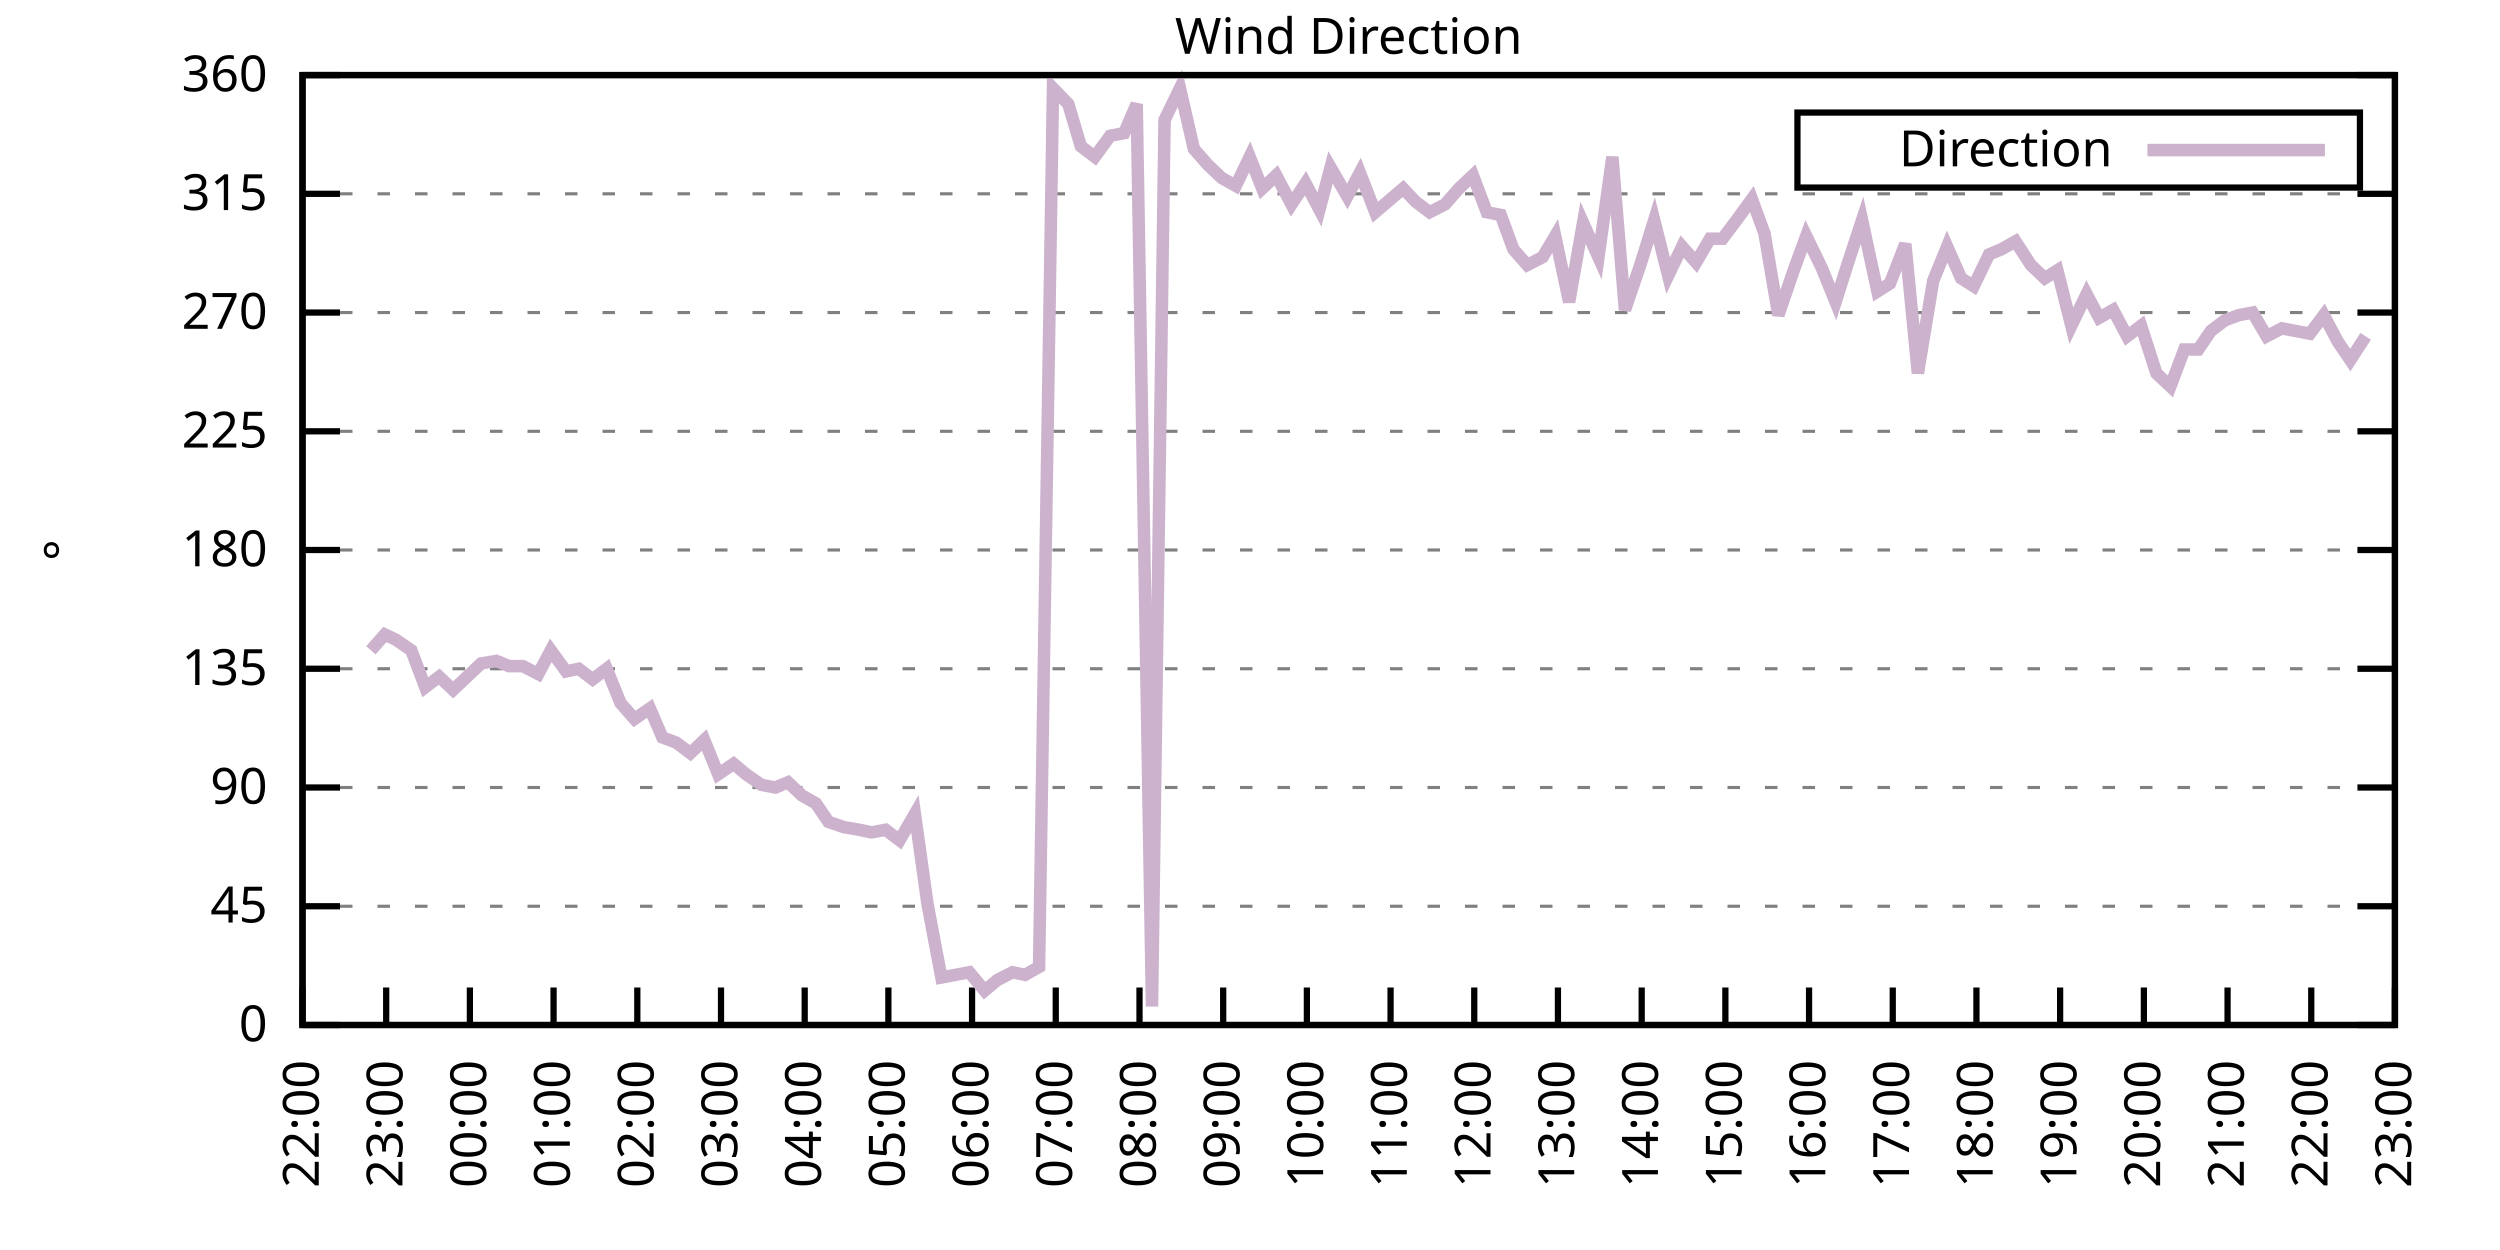
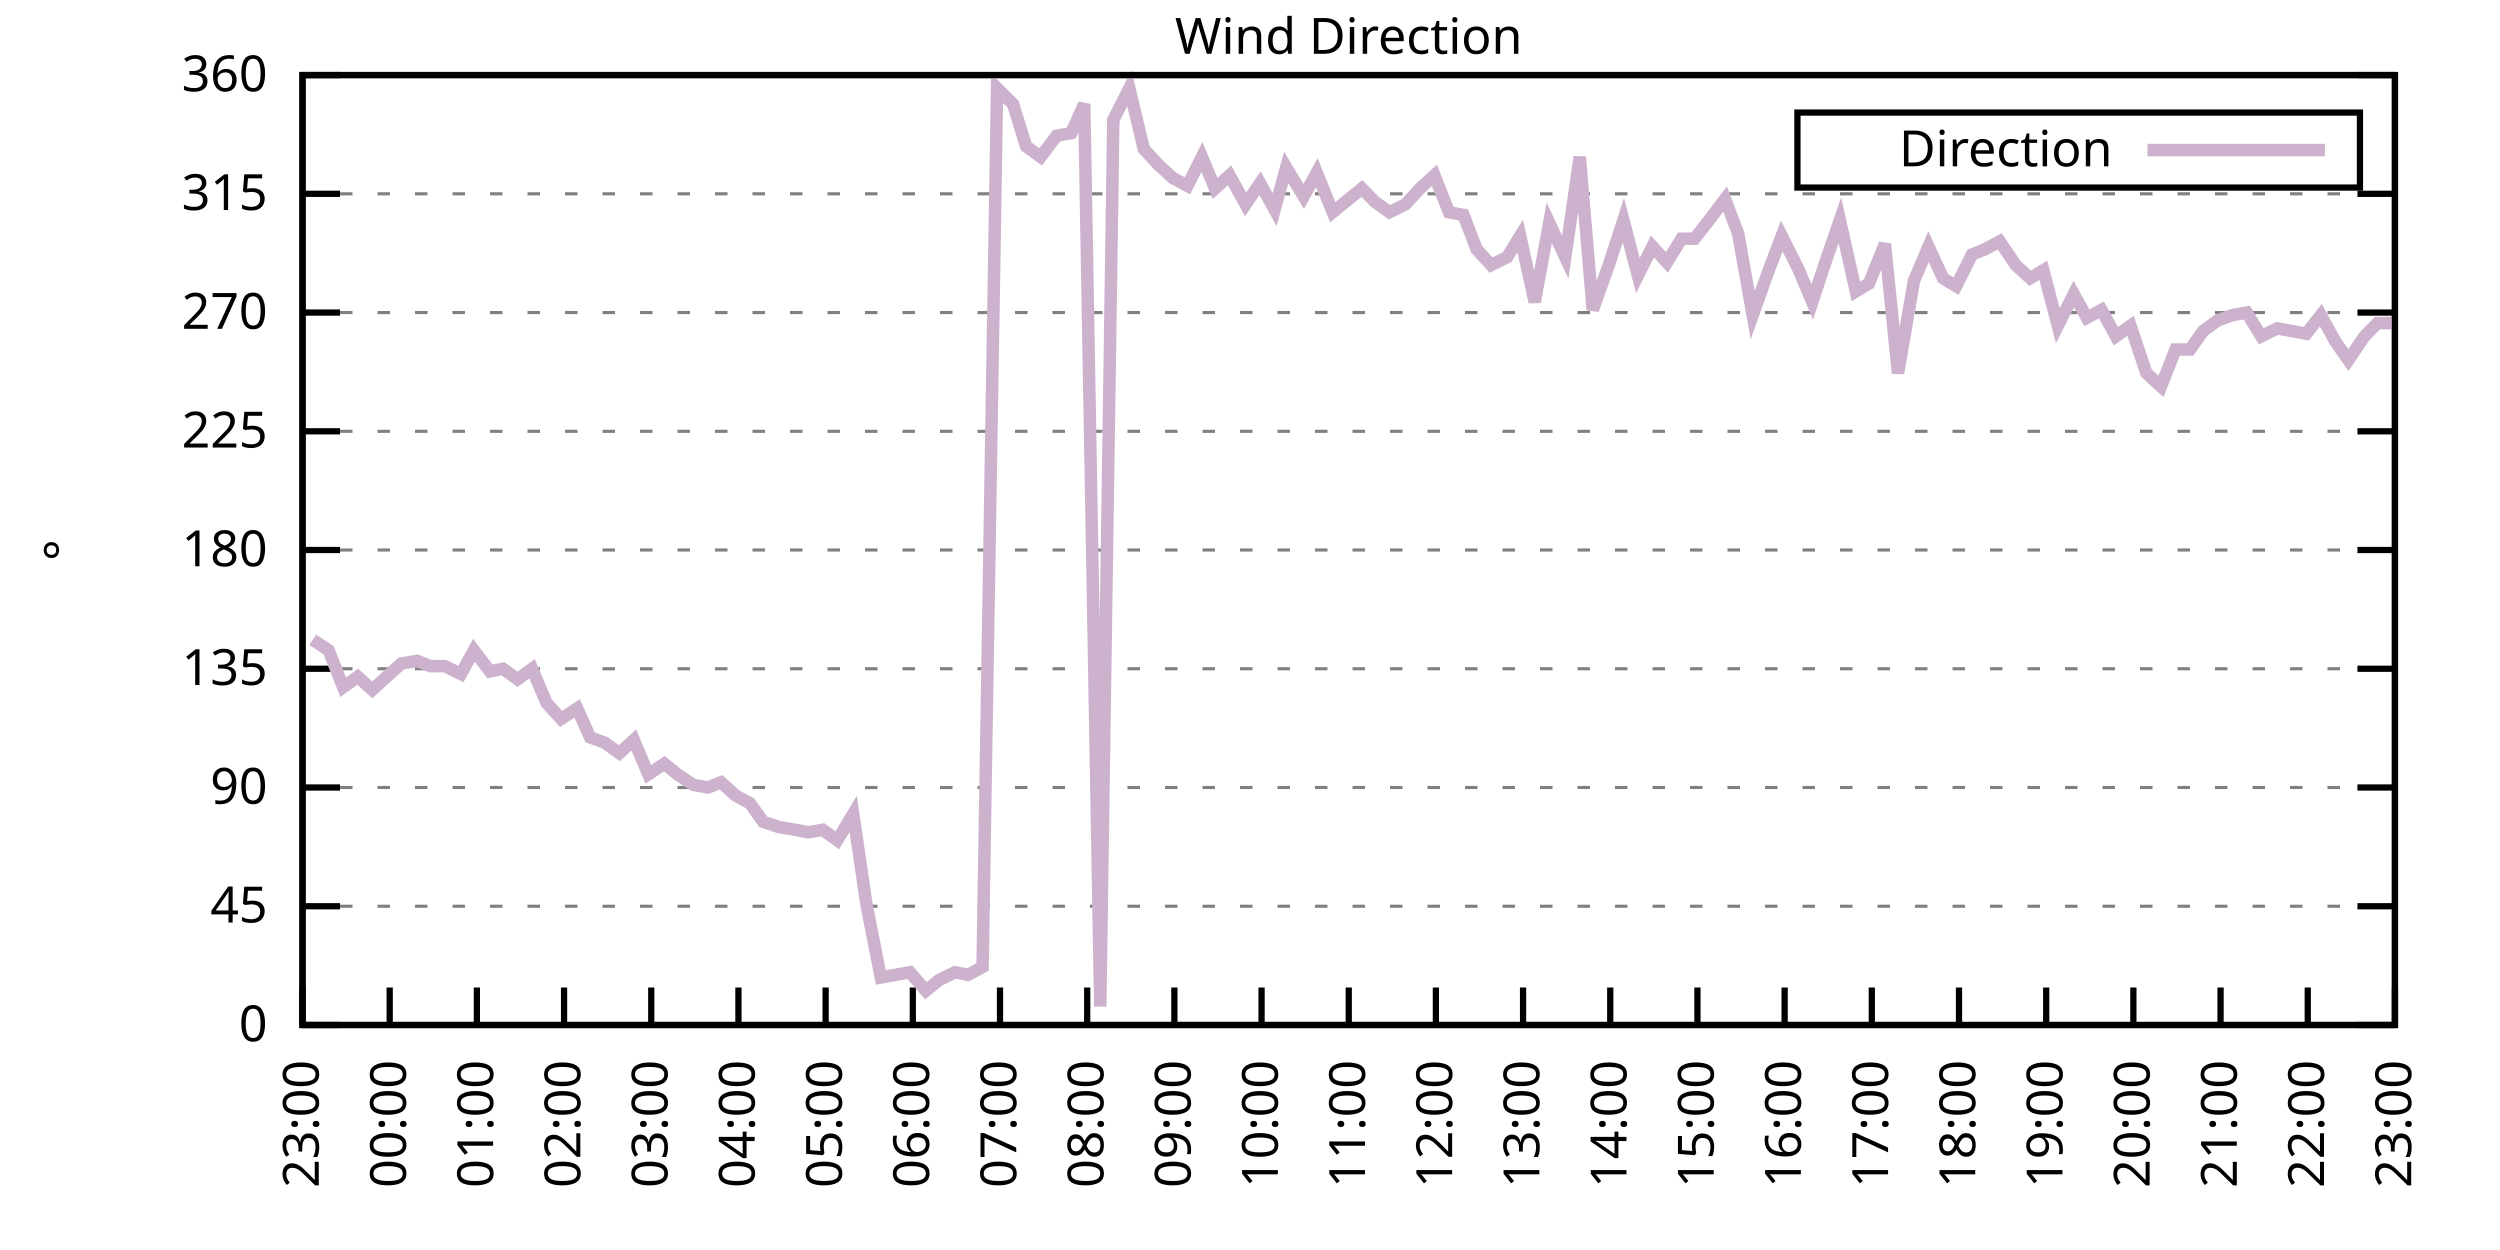
<svg xmlns="http://www.w3.org/2000/svg" xmlns:xlink="http://www.w3.org/1999/xlink" width="400" height="200" viewBox="0 0 400 200">
  <g id="gnuplot_canvas">
    <rect x="0" y="0" width="400" height="200" fill="none" />
    <defs>
      <circle id="gpDot" r="0.5" stroke-width="0.5" stroke="currentColor" />
      <path id="gpPt0" stroke-width="0.333" stroke="currentColor" d="M-1,0 h2 M0,-1 v2" />
      <path id="gpPt1" stroke-width="0.333" stroke="currentColor" d="M-1,-1 L1,1 M1,-1 L-1,1" />
      <path id="gpPt2" stroke-width="0.333" stroke="currentColor" d="M-1,0 L1,0 M0,-1 L0,1 M-1,-1 L1,1 M-1,1 L1,-1" />
      <rect id="gpPt3" stroke-width="0.333" stroke="currentColor" x="-1" y="-1" width="2" height="2" />
      <rect id="gpPt4" stroke-width="0.333" stroke="currentColor" fill="currentColor" x="-1" y="-1" width="2" height="2" />
      <circle id="gpPt5" stroke-width="0.333" stroke="currentColor" cx="0" cy="0" r="1" />
      <use xlink:href="#gpPt5" id="gpPt6" fill="currentColor" stroke="none" />
      <path id="gpPt7" stroke-width="0.333" stroke="currentColor" d="M0,-1.33 L-1.33,0.67 L1.33,0.67 z" />
      <use xlink:href="#gpPt7" id="gpPt8" fill="currentColor" stroke="none" />
      <use xlink:href="#gpPt7" id="gpPt9" stroke="currentColor" transform="rotate(180)" />
      <use xlink:href="#gpPt9" id="gpPt10" fill="currentColor" stroke="none" />
      <use xlink:href="#gpPt3" id="gpPt11" stroke="currentColor" transform="rotate(45)" />
      <use xlink:href="#gpPt11" id="gpPt12" fill="currentColor" stroke="none" />
      <path id="gpPt13" stroke-width="0.333" stroke="currentColor" d="M0,1.330 L1.265,0.411 L0.782,-1.067 L-0.782,-1.076 L-1.265,0.411 z" />
      <use xlink:href="#gpPt13" id="gpPt14" fill="currentColor" stroke="none" />
      <filter id="textbox" filterUnits="objectBoundingBox" x="0" y="0" height="1" width="1">
        <feFlood flood-color="white" flood-opacity="1" result="bgnd" />
        <feComposite in="SourceGraphic" in2="bgnd" operator="atop" />
      </filter>
      <filter id="greybox" filterUnits="objectBoundingBox" x="0" y="0" height="1" width="1">
        <feFlood flood-color="lightgrey" flood-opacity="1" result="grey" />
        <feComposite in="SourceGraphic" in2="grey" operator="atop" />
      </filter>
    </defs>
    <g fill="none" color="white" stroke="currentColor" stroke-width="1.00" stroke-linecap="butt" stroke-linejoin="miter">
</g>
    <g fill="none" color="black" stroke="currentColor" stroke-width="1.00" stroke-linecap="butt" stroke-linejoin="miter">
      <g stroke="none" shape-rendering="crispEdges">
        <polygon fill="rgb(255, 255, 255)" points="48.40,164.00 383.18,164.00 383.18,12.02 48.40,12.02 " />
      </g>
    </g>
    <g fill="none" color="black" stroke="currentColor" stroke-width="1.00" stroke-linecap="butt" stroke-linejoin="miter">
</g>
    <g fill="none" color="black" stroke="black" stroke-width="0.50" stroke-linecap="butt" stroke-linejoin="miter">
</g>
    <g fill="none" color="gray" stroke="currentColor" stroke-width="0.50" stroke-linecap="butt" stroke-linejoin="miter">
      <path stroke="gray" stroke-dasharray="2,4" class="gridline" d="M48.40,164.00 L383.19,164.00  " />
    </g>
    <g fill="none" color="gray" stroke="gray" stroke-width="1.00" stroke-linecap="butt" stroke-linejoin="miter">
</g>
    <g fill="none" color="black" stroke="currentColor" stroke-width="1.00" stroke-linecap="butt" stroke-linejoin="miter">
      <path stroke="black" d="M48.40,164.00 L54.40,164.00 M383.19,164.00 L377.19,164.00  " />
      <g transform="translate(42.80,166.60)" stroke="none" fill="black" font-family="Sans" font-size="8.00" text-anchor="end">
        <text>
          <tspan font-family="Sans"> 0</tspan>
        </text>
      </g>
    </g>
    <g fill="none" color="black" stroke="currentColor" stroke-width="1.00" stroke-linecap="butt" stroke-linejoin="miter">
</g>
    <g fill="none" color="black" stroke="black" stroke-width="0.50" stroke-linecap="butt" stroke-linejoin="miter">
</g>
    <g fill="none" color="gray" stroke="currentColor" stroke-width="0.50" stroke-linecap="butt" stroke-linejoin="miter">
      <path stroke="gray" stroke-dasharray="2,4" class="gridline" d="M48.40,145.00 L383.19,145.00  " />
    </g>
    <g fill="none" color="gray" stroke="gray" stroke-width="1.00" stroke-linecap="butt" stroke-linejoin="miter">
</g>
    <g fill="none" color="black" stroke="currentColor" stroke-width="1.00" stroke-linecap="butt" stroke-linejoin="miter">
      <path stroke="black" d="M48.40,145.00 L54.40,145.00 M383.19,145.00 L377.19,145.00  " />
      <g transform="translate(42.80,147.60)" stroke="none" fill="black" font-family="Sans" font-size="8.00" text-anchor="end">
        <text>
          <tspan font-family="Sans"> 45</tspan>
        </text>
      </g>
    </g>
    <g fill="none" color="black" stroke="currentColor" stroke-width="1.00" stroke-linecap="butt" stroke-linejoin="miter">
</g>
    <g fill="none" color="black" stroke="black" stroke-width="0.50" stroke-linecap="butt" stroke-linejoin="miter">
</g>
    <g fill="none" color="gray" stroke="currentColor" stroke-width="0.50" stroke-linecap="butt" stroke-linejoin="miter">
      <path stroke="gray" stroke-dasharray="2,4" class="gridline" d="M48.40,126.00 L383.19,126.00  " />
    </g>
    <g fill="none" color="gray" stroke="gray" stroke-width="1.00" stroke-linecap="butt" stroke-linejoin="miter">
</g>
    <g fill="none" color="black" stroke="currentColor" stroke-width="1.00" stroke-linecap="butt" stroke-linejoin="miter">
      <path stroke="black" d="M48.40,126.00 L54.40,126.00 M383.19,126.00 L377.19,126.00  " />
      <g transform="translate(42.80,128.60)" stroke="none" fill="black" font-family="Sans" font-size="8.00" text-anchor="end">
        <text>
          <tspan font-family="Sans"> 90</tspan>
        </text>
      </g>
    </g>
    <g fill="none" color="black" stroke="currentColor" stroke-width="1.00" stroke-linecap="butt" stroke-linejoin="miter">
</g>
    <g fill="none" color="black" stroke="black" stroke-width="0.50" stroke-linecap="butt" stroke-linejoin="miter">
</g>
    <g fill="none" color="gray" stroke="currentColor" stroke-width="0.50" stroke-linecap="butt" stroke-linejoin="miter">
      <path stroke="gray" stroke-dasharray="2,4" class="gridline" d="M48.40,107.00 L383.19,107.00  " />
    </g>
    <g fill="none" color="gray" stroke="gray" stroke-width="1.00" stroke-linecap="butt" stroke-linejoin="miter">
</g>
    <g fill="none" color="black" stroke="currentColor" stroke-width="1.00" stroke-linecap="butt" stroke-linejoin="miter">
      <path stroke="black" d="M48.40,107.00 L54.40,107.00 M383.19,107.00 L377.19,107.00  " />
      <g transform="translate(42.80,109.60)" stroke="none" fill="black" font-family="Sans" font-size="8.00" text-anchor="end">
        <text>
          <tspan font-family="Sans"> 135</tspan>
        </text>
      </g>
    </g>
    <g fill="none" color="black" stroke="currentColor" stroke-width="1.00" stroke-linecap="butt" stroke-linejoin="miter">
</g>
    <g fill="none" color="black" stroke="black" stroke-width="0.50" stroke-linecap="butt" stroke-linejoin="miter">
</g>
    <g fill="none" color="gray" stroke="currentColor" stroke-width="0.50" stroke-linecap="butt" stroke-linejoin="miter">
      <path stroke="gray" stroke-dasharray="2,4" class="gridline" d="M48.40,88.00 L383.19,88.00  " />
    </g>
    <g fill="none" color="gray" stroke="gray" stroke-width="1.00" stroke-linecap="butt" stroke-linejoin="miter">
</g>
    <g fill="none" color="black" stroke="currentColor" stroke-width="1.00" stroke-linecap="butt" stroke-linejoin="miter">
      <path stroke="black" d="M48.40,88.00 L54.40,88.00 M383.19,88.00 L377.19,88.00  " />
      <g transform="translate(42.80,90.60)" stroke="none" fill="black" font-family="Sans" font-size="8.00" text-anchor="end">
        <text>
          <tspan font-family="Sans"> 180</tspan>
        </text>
      </g>
    </g>
    <g fill="none" color="black" stroke="currentColor" stroke-width="1.00" stroke-linecap="butt" stroke-linejoin="miter">
</g>
    <g fill="none" color="black" stroke="black" stroke-width="0.50" stroke-linecap="butt" stroke-linejoin="miter">
</g>
    <g fill="none" color="gray" stroke="currentColor" stroke-width="0.50" stroke-linecap="butt" stroke-linejoin="miter">
      <path stroke="gray" stroke-dasharray="2,4" class="gridline" d="M48.40,69.01 L383.19,69.01  " />
    </g>
    <g fill="none" color="gray" stroke="gray" stroke-width="1.00" stroke-linecap="butt" stroke-linejoin="miter">
</g>
    <g fill="none" color="black" stroke="currentColor" stroke-width="1.00" stroke-linecap="butt" stroke-linejoin="miter">
      <path stroke="black" d="M48.40,69.01 L54.40,69.01 M383.19,69.01 L377.19,69.01  " />
      <g transform="translate(42.80,71.61)" stroke="none" fill="black" font-family="Sans" font-size="8.00" text-anchor="end">
        <text>
          <tspan font-family="Sans"> 225</tspan>
        </text>
      </g>
    </g>
    <g fill="none" color="black" stroke="currentColor" stroke-width="1.00" stroke-linecap="butt" stroke-linejoin="miter">
</g>
    <g fill="none" color="black" stroke="black" stroke-width="0.50" stroke-linecap="butt" stroke-linejoin="miter">
</g>
    <g fill="none" color="gray" stroke="currentColor" stroke-width="0.50" stroke-linecap="butt" stroke-linejoin="miter">
      <path stroke="gray" stroke-dasharray="2,4" class="gridline" d="M48.40,50.01 L383.19,50.01  " />
    </g>
    <g fill="none" color="gray" stroke="gray" stroke-width="1.00" stroke-linecap="butt" stroke-linejoin="miter">
</g>
    <g fill="none" color="black" stroke="currentColor" stroke-width="1.00" stroke-linecap="butt" stroke-linejoin="miter">
      <path stroke="black" d="M48.40,50.01 L54.40,50.01 M383.19,50.01 L377.19,50.01  " />
      <g transform="translate(42.80,52.61)" stroke="none" fill="black" font-family="Sans" font-size="8.00" text-anchor="end">
        <text>
          <tspan font-family="Sans"> 270</tspan>
        </text>
      </g>
    </g>
    <g fill="none" color="black" stroke="currentColor" stroke-width="1.00" stroke-linecap="butt" stroke-linejoin="miter">
</g>
    <g fill="none" color="black" stroke="black" stroke-width="0.50" stroke-linecap="butt" stroke-linejoin="miter">
</g>
    <g fill="none" color="gray" stroke="currentColor" stroke-width="0.50" stroke-linecap="butt" stroke-linejoin="miter">
      <path stroke="gray" stroke-dasharray="2,4" class="gridline" d="M48.40,31.01 L383.19,31.01  " />
    </g>
    <g fill="none" color="gray" stroke="gray" stroke-width="1.00" stroke-linecap="butt" stroke-linejoin="miter">
</g>
    <g fill="none" color="black" stroke="currentColor" stroke-width="1.00" stroke-linecap="butt" stroke-linejoin="miter">
      <path stroke="black" d="M48.40,31.01 L54.40,31.01 M383.19,31.01 L377.19,31.01  " />
      <g transform="translate(42.80,33.61)" stroke="none" fill="black" font-family="Sans" font-size="8.00" text-anchor="end">
        <text>
          <tspan font-family="Sans"> 315</tspan>
        </text>
      </g>
    </g>
    <g fill="none" color="black" stroke="currentColor" stroke-width="1.00" stroke-linecap="butt" stroke-linejoin="miter">
</g>
    <g fill="none" color="black" stroke="black" stroke-width="0.50" stroke-linecap="butt" stroke-linejoin="miter">
</g>
    <g fill="none" color="gray" stroke="currentColor" stroke-width="0.50" stroke-linecap="butt" stroke-linejoin="miter">
      <path stroke="gray" stroke-dasharray="2,4" class="gridline" d="M48.40,12.01 L383.19,12.01  " />
    </g>
    <g fill="none" color="gray" stroke="gray" stroke-width="1.00" stroke-linecap="butt" stroke-linejoin="miter">
</g>
    <g fill="none" color="black" stroke="currentColor" stroke-width="1.00" stroke-linecap="butt" stroke-linejoin="miter">
      <path stroke="black" d="M48.40,12.01 L54.40,12.01 M383.19,12.01 L377.19,12.01  " />
      <g transform="translate(42.80,14.61)" stroke="none" fill="black" font-family="Sans" font-size="8.00" text-anchor="end">
        <text>
          <tspan font-family="Sans"> 360</tspan>
        </text>
      </g>
    </g>
    <g fill="none" color="black" stroke="currentColor" stroke-width="1.00" stroke-linecap="butt" stroke-linejoin="miter">
      <path stroke="black" d="M48.40,164.00 L48.40,158.00  " />
      <g transform="translate(51.00,169.60) rotate(270.00)" stroke="none" fill="black" font-family="Sans" font-size="8.00" text-anchor="end">
        <text>
-           <tspan font-family="Sans">22:00</tspan>
-         </text>
-       </g>
-     </g>
-     <g fill="none" color="black" stroke="currentColor" stroke-width="1.00" stroke-linecap="butt" stroke-linejoin="miter">
-       <path stroke="black" d="M61.79,164.00 L61.79,158.00  " />
-       <g transform="translate(64.39,169.60) rotate(270.00)" stroke="none" fill="black" font-family="Sans" font-size="8.00" text-anchor="end">
-         <text>
          <tspan font-family="Sans">23:00</tspan>
        </text>
      </g>
    </g>
    <g fill="none" color="black" stroke="currentColor" stroke-width="1.00" stroke-linecap="butt" stroke-linejoin="miter">
-       <path stroke="black" d="M75.18,164.00 L75.18,158.00  " />
-       <g transform="translate(77.78,169.60) rotate(270.00)" stroke="none" fill="black" font-family="Sans" font-size="8.00" text-anchor="end">
+       <path stroke="black" d="M62.35,164.00 L62.35,158.00  " />
+       <g transform="translate(64.95,169.60) rotate(270.00)" stroke="none" fill="black" font-family="Sans" font-size="8.00" text-anchor="end">
        <text>
          <tspan font-family="Sans">00:00</tspan>
        </text>
      </g>
    </g>
    <g fill="none" color="black" stroke="currentColor" stroke-width="1.00" stroke-linecap="butt" stroke-linejoin="miter">
-       <path stroke="black" d="M88.57,164.00 L88.57,158.00  " />
-       <g transform="translate(91.17,169.60) rotate(270.00)" stroke="none" fill="black" font-family="Sans" font-size="8.00" text-anchor="end">
+       <path stroke="black" d="M76.30,164.00 L76.30,158.00  " />
+       <g transform="translate(78.90,169.60) rotate(270.00)" stroke="none" fill="black" font-family="Sans" font-size="8.00" text-anchor="end">
        <text>
          <tspan font-family="Sans">01:00</tspan>
        </text>
      </g>
    </g>
    <g fill="none" color="black" stroke="currentColor" stroke-width="1.00" stroke-linecap="butt" stroke-linejoin="miter">
-       <path stroke="black" d="M101.97,164.00 L101.97,158.00  " />
-       <g transform="translate(104.57,169.60) rotate(270.00)" stroke="none" fill="black" font-family="Sans" font-size="8.00" text-anchor="end">
+       <path stroke="black" d="M90.25,164.00 L90.25,158.00  " />
+       <g transform="translate(92.85,169.60) rotate(270.00)" stroke="none" fill="black" font-family="Sans" font-size="8.00" text-anchor="end">
        <text>
          <tspan font-family="Sans">02:00</tspan>
        </text>
      </g>
    </g>
    <g fill="none" color="black" stroke="currentColor" stroke-width="1.00" stroke-linecap="butt" stroke-linejoin="miter">
-       <path stroke="black" d="M115.36,164.00 L115.36,158.00  " />
-       <g transform="translate(117.96,169.60) rotate(270.00)" stroke="none" fill="black" font-family="Sans" font-size="8.00" text-anchor="end">
+       <path stroke="black" d="M104.20,164.00 L104.20,158.00  " />
+       <g transform="translate(106.80,169.60) rotate(270.00)" stroke="none" fill="black" font-family="Sans" font-size="8.00" text-anchor="end">
        <text>
          <tspan font-family="Sans">03:00</tspan>
        </text>
      </g>
    </g>
    <g fill="none" color="black" stroke="currentColor" stroke-width="1.00" stroke-linecap="butt" stroke-linejoin="miter">
-       <path stroke="black" d="M128.75,164.00 L128.75,158.00  " />
-       <g transform="translate(131.35,169.60) rotate(270.00)" stroke="none" fill="black" font-family="Sans" font-size="8.00" text-anchor="end">
+       <path stroke="black" d="M118.15,164.00 L118.15,158.00  " />
+       <g transform="translate(120.75,169.60) rotate(270.00)" stroke="none" fill="black" font-family="Sans" font-size="8.00" text-anchor="end">
        <text>
          <tspan font-family="Sans">04:00</tspan>
        </text>
      </g>
    </g>
    <g fill="none" color="black" stroke="currentColor" stroke-width="1.00" stroke-linecap="butt" stroke-linejoin="miter">
-       <path stroke="black" d="M142.14,164.00 L142.14,158.00  " />
-       <g transform="translate(144.74,169.60) rotate(270.00)" stroke="none" fill="black" font-family="Sans" font-size="8.00" text-anchor="end">
+       <path stroke="black" d="M132.10,164.00 L132.10,158.00  " />
+       <g transform="translate(134.70,169.60) rotate(270.00)" stroke="none" fill="black" font-family="Sans" font-size="8.00" text-anchor="end">
        <text>
          <tspan font-family="Sans">05:00</tspan>
        </text>
      </g>
    </g>
    <g fill="none" color="black" stroke="currentColor" stroke-width="1.00" stroke-linecap="butt" stroke-linejoin="miter">
-       <path stroke="black" d="M155.53,164.00 L155.53,158.00  " />
-       <g transform="translate(158.13,169.60) rotate(270.00)" stroke="none" fill="black" font-family="Sans" font-size="8.00" text-anchor="end">
+       <path stroke="black" d="M146.05,164.00 L146.05,158.00  " />
+       <g transform="translate(148.65,169.60) rotate(270.00)" stroke="none" fill="black" font-family="Sans" font-size="8.00" text-anchor="end">
        <text>
          <tspan font-family="Sans">06:00</tspan>
        </text>
      </g>
    </g>
    <g fill="none" color="black" stroke="currentColor" stroke-width="1.00" stroke-linecap="butt" stroke-linejoin="miter">
-       <path stroke="black" d="M168.92,164.00 L168.92,158.00  " />
-       <g transform="translate(171.52,169.60) rotate(270.00)" stroke="none" fill="black" font-family="Sans" font-size="8.00" text-anchor="end">
+       <path stroke="black" d="M160.00,164.00 L160.00,158.00  " />
+       <g transform="translate(162.60,169.60) rotate(270.00)" stroke="none" fill="black" font-family="Sans" font-size="8.00" text-anchor="end">
        <text>
          <tspan font-family="Sans">07:00</tspan>
        </text>
      </g>
    </g>
    <g fill="none" color="black" stroke="currentColor" stroke-width="1.00" stroke-linecap="butt" stroke-linejoin="miter">
-       <path stroke="black" d="M182.32,164.00 L182.32,158.00  " />
-       <g transform="translate(184.92,169.60) rotate(270.00)" stroke="none" fill="black" font-family="Sans" font-size="8.00" text-anchor="end">
+       <path stroke="black" d="M173.95,164.00 L173.95,158.00  " />
+       <g transform="translate(176.55,169.60) rotate(270.00)" stroke="none" fill="black" font-family="Sans" font-size="8.00" text-anchor="end">
        <text>
          <tspan font-family="Sans">08:00</tspan>
        </text>
      </g>
    </g>
    <g fill="none" color="black" stroke="currentColor" stroke-width="1.00" stroke-linecap="butt" stroke-linejoin="miter">
-       <path stroke="black" d="M195.71,164.00 L195.71,158.00  " />
-       <g transform="translate(198.31,169.60) rotate(270.00)" stroke="none" fill="black" font-family="Sans" font-size="8.00" text-anchor="end">
+       <path stroke="black" d="M187.90,164.00 L187.90,158.00  " />
+       <g transform="translate(190.50,169.60) rotate(270.00)" stroke="none" fill="black" font-family="Sans" font-size="8.00" text-anchor="end">
        <text>
          <tspan font-family="Sans">09:00</tspan>
        </text>
      </g>
    </g>
    <g fill="none" color="black" stroke="currentColor" stroke-width="1.00" stroke-linecap="butt" stroke-linejoin="miter">
-       <path stroke="black" d="M209.10,164.00 L209.10,158.00  " />
-       <g transform="translate(211.70,169.60) rotate(270.00)" stroke="none" fill="black" font-family="Sans" font-size="8.00" text-anchor="end">
+       <path stroke="black" d="M201.85,164.00 L201.85,158.00  " />
+       <g transform="translate(204.45,169.60) rotate(270.00)" stroke="none" fill="black" font-family="Sans" font-size="8.00" text-anchor="end">
        <text>
          <tspan font-family="Sans">10:00</tspan>
        </text>
      </g>
    </g>
    <g fill="none" color="black" stroke="currentColor" stroke-width="1.00" stroke-linecap="butt" stroke-linejoin="miter">
-       <path stroke="black" d="M222.49,164.00 L222.49,158.00  " />
-       <g transform="translate(225.09,169.60) rotate(270.00)" stroke="none" fill="black" font-family="Sans" font-size="8.00" text-anchor="end">
+       <path stroke="black" d="M215.80,164.00 L215.80,158.00  " />
+       <g transform="translate(218.40,169.60) rotate(270.00)" stroke="none" fill="black" font-family="Sans" font-size="8.00" text-anchor="end">
        <text>
          <tspan font-family="Sans">11:00</tspan>
        </text>
      </g>
    </g>
    <g fill="none" color="black" stroke="currentColor" stroke-width="1.00" stroke-linecap="butt" stroke-linejoin="miter">
-       <path stroke="black" d="M235.88,164.00 L235.88,158.00  " />
-       <g transform="translate(238.48,169.60) rotate(270.00)" stroke="none" fill="black" font-family="Sans" font-size="8.00" text-anchor="end">
+       <path stroke="black" d="M229.74,164.00 L229.74,158.00  " />
+       <g transform="translate(232.34,169.60) rotate(270.00)" stroke="none" fill="black" font-family="Sans" font-size="8.00" text-anchor="end">
        <text>
          <tspan font-family="Sans">12:00</tspan>
        </text>
      </g>
    </g>
    <g fill="none" color="black" stroke="currentColor" stroke-width="1.00" stroke-linecap="butt" stroke-linejoin="miter">
-       <path stroke="black" d="M249.27,164.00 L249.27,158.00  " />
-       <g transform="translate(251.87,169.60) rotate(270.00)" stroke="none" fill="black" font-family="Sans" font-size="8.00" text-anchor="end">
+       <path stroke="black" d="M243.69,164.00 L243.69,158.00  " />
+       <g transform="translate(246.29,169.60) rotate(270.00)" stroke="none" fill="black" font-family="Sans" font-size="8.00" text-anchor="end">
        <text>
          <tspan font-family="Sans">13:00</tspan>
        </text>
      </g>
    </g>
    <g fill="none" color="black" stroke="currentColor" stroke-width="1.00" stroke-linecap="butt" stroke-linejoin="miter">
-       <path stroke="black" d="M262.67,164.00 L262.67,158.00  " />
-       <g transform="translate(265.27,169.60) rotate(270.00)" stroke="none" fill="black" font-family="Sans" font-size="8.00" text-anchor="end">
+       <path stroke="black" d="M257.64,164.00 L257.64,158.00  " />
+       <g transform="translate(260.24,169.60) rotate(270.00)" stroke="none" fill="black" font-family="Sans" font-size="8.00" text-anchor="end">
        <text>
          <tspan font-family="Sans">14:00</tspan>
        </text>
      </g>
    </g>
    <g fill="none" color="black" stroke="currentColor" stroke-width="1.00" stroke-linecap="butt" stroke-linejoin="miter">
-       <path stroke="black" d="M276.06,164.00 L276.06,158.00  " />
-       <g transform="translate(278.66,169.60) rotate(270.00)" stroke="none" fill="black" font-family="Sans" font-size="8.00" text-anchor="end">
+       <path stroke="black" d="M271.59,164.00 L271.59,158.00  " />
+       <g transform="translate(274.19,169.60) rotate(270.00)" stroke="none" fill="black" font-family="Sans" font-size="8.00" text-anchor="end">
        <text>
          <tspan font-family="Sans">15:00</tspan>
        </text>
      </g>
    </g>
    <g fill="none" color="black" stroke="currentColor" stroke-width="1.00" stroke-linecap="butt" stroke-linejoin="miter">
-       <path stroke="black" d="M289.45,164.00 L289.45,158.00  " />
-       <g transform="translate(292.05,169.60) rotate(270.00)" stroke="none" fill="black" font-family="Sans" font-size="8.00" text-anchor="end">
+       <path stroke="black" d="M285.54,164.00 L285.54,158.00  " />
+       <g transform="translate(288.14,169.60) rotate(270.00)" stroke="none" fill="black" font-family="Sans" font-size="8.00" text-anchor="end">
        <text>
          <tspan font-family="Sans">16:00</tspan>
        </text>
      </g>
    </g>
    <g fill="none" color="black" stroke="currentColor" stroke-width="1.00" stroke-linecap="butt" stroke-linejoin="miter">
-       <path stroke="black" d="M302.84,164.00 L302.84,158.00  " />
-       <g transform="translate(305.44,169.60) rotate(270.00)" stroke="none" fill="black" font-family="Sans" font-size="8.00" text-anchor="end">
+       <path stroke="black" d="M299.49,164.00 L299.49,158.00  " />
+       <g transform="translate(302.09,169.60) rotate(270.00)" stroke="none" fill="black" font-family="Sans" font-size="8.00" text-anchor="end">
        <text>
          <tspan font-family="Sans">17:00</tspan>
        </text>
      </g>
    </g>
    <g fill="none" color="black" stroke="currentColor" stroke-width="1.00" stroke-linecap="butt" stroke-linejoin="miter">
-       <path stroke="black" d="M316.23,164.00 L316.23,158.00  " />
-       <g transform="translate(318.83,169.60) rotate(270.00)" stroke="none" fill="black" font-family="Sans" font-size="8.00" text-anchor="end">
+       <path stroke="black" d="M313.44,164.00 L313.44,158.00  " />
+       <g transform="translate(316.04,169.60) rotate(270.00)" stroke="none" fill="black" font-family="Sans" font-size="8.00" text-anchor="end">
        <text>
          <tspan font-family="Sans">18:00</tspan>
        </text>
      </g>
    </g>
    <g fill="none" color="black" stroke="currentColor" stroke-width="1.00" stroke-linecap="butt" stroke-linejoin="miter">
-       <path stroke="black" d="M329.62,164.00 L329.62,158.00  " />
-       <g transform="translate(332.22,169.60) rotate(270.00)" stroke="none" fill="black" font-family="Sans" font-size="8.00" text-anchor="end">
+       <path stroke="black" d="M327.39,164.00 L327.39,158.00  " />
+       <g transform="translate(329.99,169.60) rotate(270.00)" stroke="none" fill="black" font-family="Sans" font-size="8.00" text-anchor="end">
        <text>
          <tspan font-family="Sans">19:00</tspan>
        </text>
      </g>
    </g>
    <g fill="none" color="black" stroke="currentColor" stroke-width="1.00" stroke-linecap="butt" stroke-linejoin="miter">
-       <path stroke="black" d="M343.02,164.00 L343.02,158.00  " />
-       <g transform="translate(345.62,169.60) rotate(270.00)" stroke="none" fill="black" font-family="Sans" font-size="8.00" text-anchor="end">
+       <path stroke="black" d="M341.34,164.00 L341.34,158.00  " />
+       <g transform="translate(343.94,169.60) rotate(270.00)" stroke="none" fill="black" font-family="Sans" font-size="8.00" text-anchor="end">
        <text>
          <tspan font-family="Sans">20:00</tspan>
        </text>
      </g>
    </g>
    <g fill="none" color="black" stroke="currentColor" stroke-width="1.00" stroke-linecap="butt" stroke-linejoin="miter">
-       <path stroke="black" d="M356.41,164.00 L356.41,158.00  " />
-       <g transform="translate(359.01,169.60) rotate(270.00)" stroke="none" fill="black" font-family="Sans" font-size="8.00" text-anchor="end">
+       <path stroke="black" d="M355.29,164.00 L355.29,158.00  " />
+       <g transform="translate(357.89,169.60) rotate(270.00)" stroke="none" fill="black" font-family="Sans" font-size="8.00" text-anchor="end">
        <text>
          <tspan font-family="Sans">21:00</tspan>
        </text>
      </g>
    </g>
    <g fill="none" color="black" stroke="currentColor" stroke-width="1.00" stroke-linecap="butt" stroke-linejoin="miter">
-       <path stroke="black" d="M369.80,164.00 L369.80,158.00  " />
-       <g transform="translate(372.40,169.60) rotate(270.00)" stroke="none" fill="black" font-family="Sans" font-size="8.00" text-anchor="end">
+       <path stroke="black" d="M369.24,164.00 L369.24,158.00  " />
+       <g transform="translate(371.84,169.60) rotate(270.00)" stroke="none" fill="black" font-family="Sans" font-size="8.00" text-anchor="end">
        <text>
          <tspan font-family="Sans">22:00</tspan>
        </text>
      </g>
    </g>
    <g fill="none" color="black" stroke="currentColor" stroke-width="1.00" stroke-linecap="butt" stroke-linejoin="miter">
      <path stroke="black" d="M383.19,164.00 L383.19,158.00  " />
      <g transform="translate(385.79,169.60) rotate(270.00)" stroke="none" fill="black" font-family="Sans" font-size="8.00" text-anchor="end">
        <text>
          <tspan font-family="Sans">23:00</tspan>
        </text>
      </g>
    </g>
    <g fill="none" color="black" stroke="currentColor" stroke-width="1.00" stroke-linecap="butt" stroke-linejoin="miter">
</g>
    <g fill="none" color="black" stroke="currentColor" stroke-width="1.00" stroke-linecap="butt" stroke-linejoin="miter">
      <path stroke="black" d="M48.40,12.01 L48.40,164.00 L383.19,164.00 L383.19,12.01 L48.40,12.01 Z  " />
    </g>
    <g fill="none" color="black" stroke="currentColor" stroke-width="1.00" stroke-linecap="butt" stroke-linejoin="miter">
</g>
    <g fill="none" color="black" stroke="currentColor" stroke-width="1.00" stroke-linecap="butt" stroke-linejoin="miter">
      <path stroke="black" d="M287.59,30.01 L287.59,18.01 L377.59,18.01 L377.59,30.01 L287.59,30.01 Z  " />
    </g>
    <g id="Wind_direction_plot_1">
      <g fill="none" color="white" stroke="black" stroke-width="2.00" stroke-linecap="butt" stroke-linejoin="miter">
</g>
      <g fill="none" color="black" stroke="currentColor" stroke-width="2.00" stroke-linecap="butt" stroke-linejoin="miter">
        <g transform="translate(337.99,26.61)" stroke="none" fill="black" font-family="Sans" font-size="8.00" text-anchor="end">
          <text>
            <tspan font-family="Sans">Direction</tspan>
          </text>
        </g>
      </g>
      <g fill="none" color="black" stroke="currentColor" stroke-width="2.00" stroke-linecap="butt" stroke-linejoin="miter">
-         <path stroke="rgb(204, 178, 204)" d="M343.59,24.01 L371.99,24.01 M59.34,104.05 L61.57,101.52 L63.35,102.36 L65.81,104.05 L68.04,109.96 L70.27,108.27   L72.50,110.38 L76.97,106.16 L79.42,105.74 L81.43,106.58 L83.66,106.58 L86.12,107.85 L88.13,104.05 L90.58,107.43   L92.59,107.00 L94.82,108.69 L97.06,107.00 L99.29,112.49 L101.52,115.03 L103.98,113.34 L105.98,117.98 L108.22,118.83   L110.45,120.51 L112.68,118.40 L114.91,123.89 L117.37,122.20 L119.38,123.89 L121.83,125.58 L124.06,126.00 L126.07,125.16   L128.30,127.27 L130.54,128.54 L132.54,131.49 L135.00,132.34 L137.45,132.76 L139.46,133.18 L141.69,132.76 L143.93,134.45   L146.38,130.22 L148.39,144.58 L150.62,156.40 L152.85,155.98 L155.09,155.56 L157.54,158.51 L159.55,156.82 L162.01,155.56   L164.01,155.98 L166.25,154.71 L168.48,14.12 L170.93,16.65 L172.94,23.41 L175.17,25.10 L177.63,21.72 L179.86,21.30   L181.87,16.65 L184.32,161.04 L186.33,19.19 L188.79,14.12 L191.02,23.83 L193.25,26.36 L195.48,28.48 L197.72,29.74   L199.95,25.10 L201.96,30.16 L204.19,28.05 L206.64,32.70 L208.88,29.32 L211.11,33.54 L212.89,26.79 L215.57,31.43   L217.58,27.63 L220.04,33.96 L224.50,30.16 L226.51,32.28 L228.74,33.96 L231.20,32.70 L233.43,30.16 L235.66,28.05   L237.89,33.96 L240.12,34.39 L242.13,39.87 L244.36,42.41 L246.82,41.14 L248.83,37.76 L251.06,48.32 L253.29,35.65   L255.75,41.14 L257.98,25.10 L259.99,49.59 L262.44,42.41 L264.67,35.23 L266.91,44.10 L269.14,39.45 L271.37,41.99   L273.60,38.19 L275.61,38.19 L277.84,35.23 L280.30,31.85 L282.31,37.34 L284.54,50.43 L286.99,43.25 L289.00,37.76   L291.46,42.83 L293.69,48.32 L295.70,41.99 L297.93,35.23 L300.39,46.63 L302.39,45.36 L304.85,39.03 L306.86,59.72   L309.31,44.94 L311.54,39.45 L313.78,44.52 L315.79,45.79 L318.24,40.72 L320.25,39.87 L322.48,38.61 L324.94,42.41   L327.17,44.52 L329.18,43.25 L331.41,52.12 L333.86,47.05 L335.87,50.85 L338.10,49.59 L340.34,53.81 L342.57,52.12   L345.02,59.72 L347.26,61.83 L349.49,55.92 L351.72,55.92 L353.73,52.96 L355.96,51.27 L358.19,50.43 L360.42,50.01   L362.66,53.81 L365.11,52.54 L367.34,52.96 L369.58,53.39 L371.81,50.43 L374.04,54.65 L376.05,57.61 L378.50,53.81    " />
+         <path stroke="rgb(204, 178, 204)" d="M343.59,24.01 L371.99,24.01 M50.03,102.36 L52.58,104.05 L54.91,109.96 L57.23,108.27 L59.56,110.38 L64.21,106.16   L66.77,105.74 L68.86,106.58 L71.18,106.58 L73.74,107.85 L75.83,104.05 L78.39,107.43 L80.48,107.00 L82.81,108.69   L85.13,107.00 L87.46,112.49 L89.78,115.03 L92.34,113.34 L94.43,117.98 L96.76,118.83 L99.08,120.51 L101.41,118.40   L103.73,123.89 L106.29,122.20 L108.38,123.89 L110.94,125.58 L113.27,126.00 L115.36,125.16 L117.68,127.27 L120.01,128.54   L122.10,131.49 L124.66,132.34 L127.22,132.76 L129.31,133.18 L131.63,132.76 L133.96,134.45 L136.51,130.22 L138.61,144.58   L140.93,156.40 L143.26,155.98 L145.58,155.56 L148.14,158.51 L150.23,156.82 L152.79,155.56 L154.88,155.98 L157.21,154.71   L159.53,14.12 L162.09,16.65 L164.18,23.41 L166.51,25.10 L169.06,21.72 L171.39,21.30 L173.48,16.65 L176.04,161.04   L178.13,19.19 L180.69,14.12 L183.01,23.83 L185.34,26.36 L187.66,28.48 L189.99,29.74 L192.31,25.10 L194.41,30.16   L196.73,28.05 L199.29,32.70 L201.61,29.32 L203.94,33.54 L205.80,26.79 L208.59,31.43 L210.68,27.63 L213.24,33.96   L217.89,30.16 L219.98,32.28 L222.30,33.96 L224.86,32.70 L227.19,30.16 L229.51,28.05 L231.84,33.96 L234.16,34.39   L236.25,39.87 L238.58,42.41 L241.14,41.14 L243.23,37.76 L245.55,48.32 L247.88,35.65 L250.44,41.14 L252.76,25.10   L254.85,49.59 L257.41,42.41 L259.74,35.23 L262.06,44.10 L264.39,39.45 L266.71,41.99 L269.04,38.19 L271.13,38.19   L273.45,35.23 L276.01,31.85 L278.10,37.34 L280.43,50.43 L282.99,43.25 L285.08,37.76 L287.64,42.83 L289.96,48.32   L292.05,41.99 L294.38,35.23 L296.94,46.63 L299.03,45.36 L301.58,39.03 L303.68,59.72 L306.23,44.94 L308.56,39.45   L310.88,44.52 L312.98,45.79 L315.53,40.72 L317.63,39.87 L319.95,38.61 L322.51,42.41 L324.83,44.52 L326.93,43.25   L329.25,52.12 L331.81,47.05 L333.90,50.85 L336.23,49.59 L338.55,53.81 L340.88,52.12 L343.43,59.72 L345.76,61.83   L348.08,55.92 L350.41,55.92 L352.50,52.96 L354.83,51.27 L357.15,50.43 L359.48,50.01 L361.80,53.81 L364.36,52.54   L366.68,52.96 L369.01,53.39 L371.33,50.43 L373.66,54.65 L375.75,57.61 L378.31,53.81 L380.40,51.70 L382.73,51.70    " />
      </g>
    </g>
    <g fill="none" color="black" stroke="currentColor" stroke-width="2.00" stroke-linecap="butt" stroke-linejoin="miter">
</g>
    <g fill="none" color="black" stroke="black" stroke-width="1.00" stroke-linecap="butt" stroke-linejoin="miter">
</g>
    <g fill="none" color="black" stroke="currentColor" stroke-width="1.00" stroke-linecap="butt" stroke-linejoin="miter">
      <path stroke="black" d="M48.40,12.01 L48.40,164.00 L383.19,164.00 L383.19,12.01 L48.40,12.01 Z  " />
      <g transform="translate(12.80,88.01) rotate(270.00)" stroke="none" fill="black" font-family="Sans" font-size="8.00" text-anchor="middle">
        <text>
          <tspan font-family="Sans">°</tspan>
        </text>
      </g>
    </g>
    <g fill="none" color="black" stroke="currentColor" stroke-width="1.00" stroke-linecap="butt" stroke-linejoin="miter">
</g>
    <g fill="none" color="black" stroke="currentColor" stroke-width="1.00" stroke-linecap="butt" stroke-linejoin="miter">
      <g transform="translate(215.79,8.61)" stroke="none" fill="black" font-family="Sans" font-size="8.00" text-anchor="middle">
        <text>
          <tspan font-family="Sans">Wind Direction</tspan>
        </text>
      </g>
    </g>
    <g fill="none" color="black" stroke="currentColor" stroke-width="1.00" stroke-linecap="butt" stroke-linejoin="miter">
</g>
  </g>
</svg>
